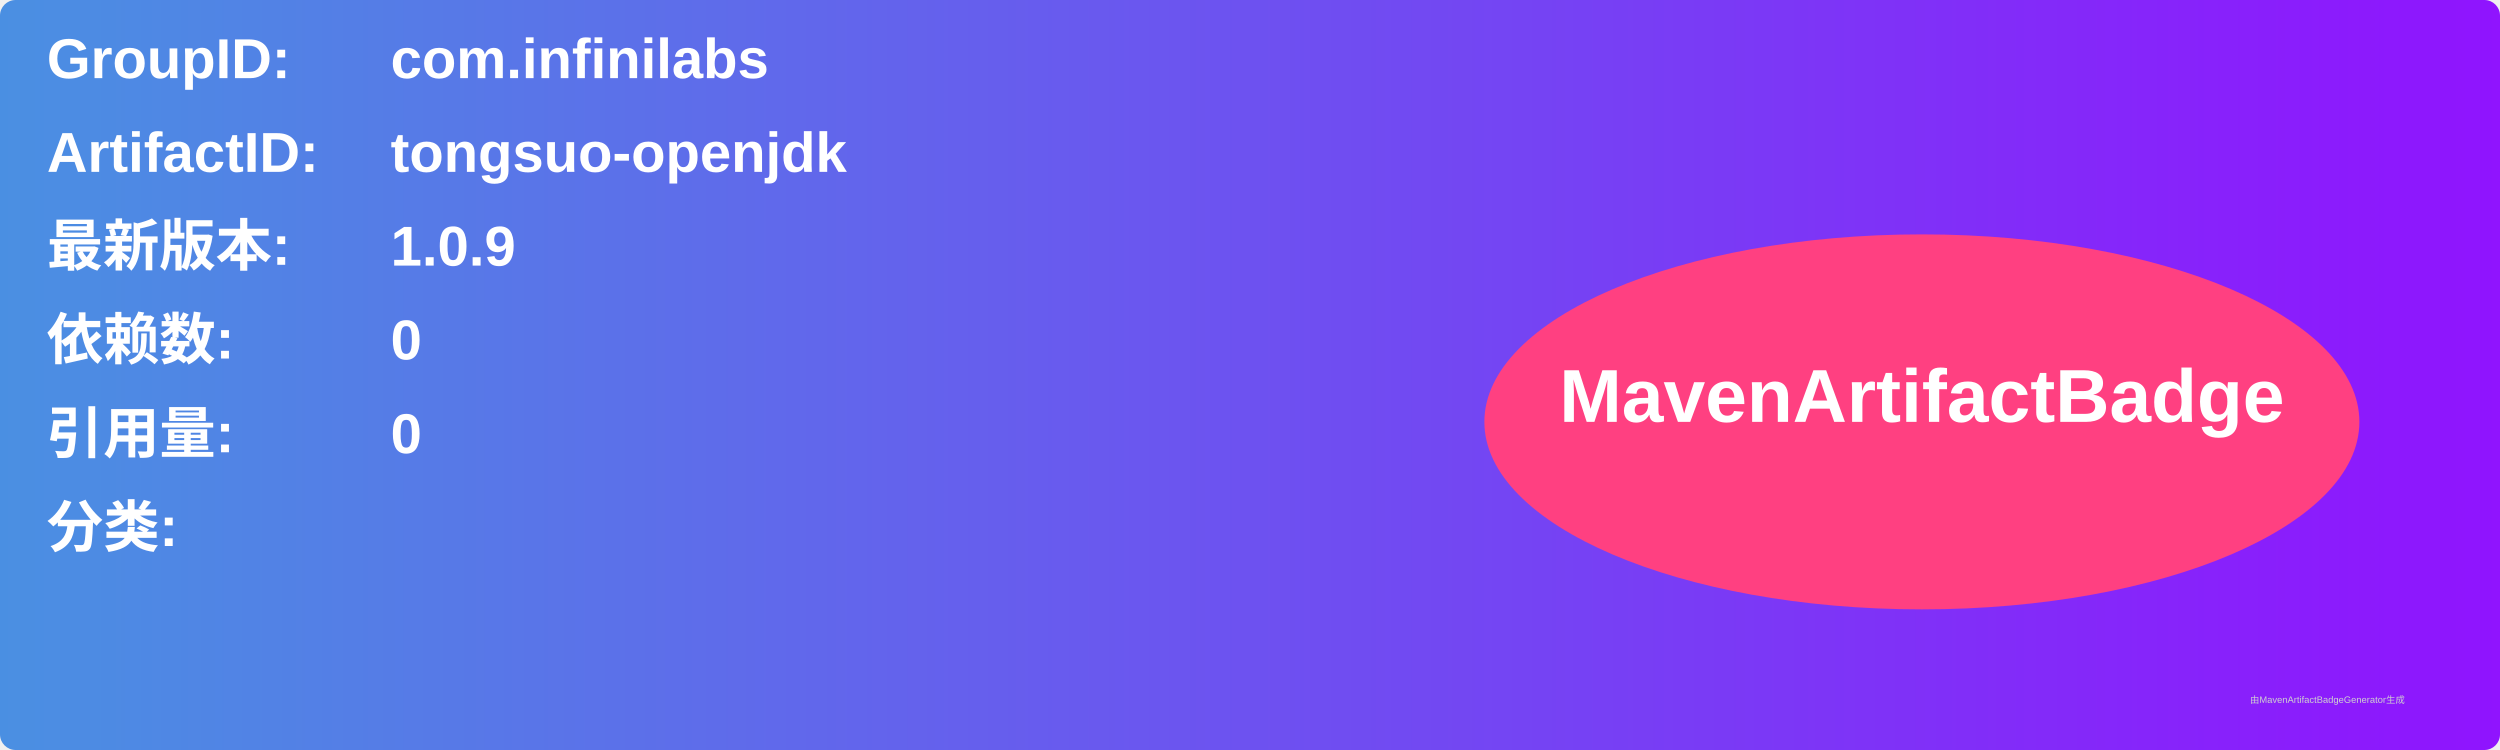
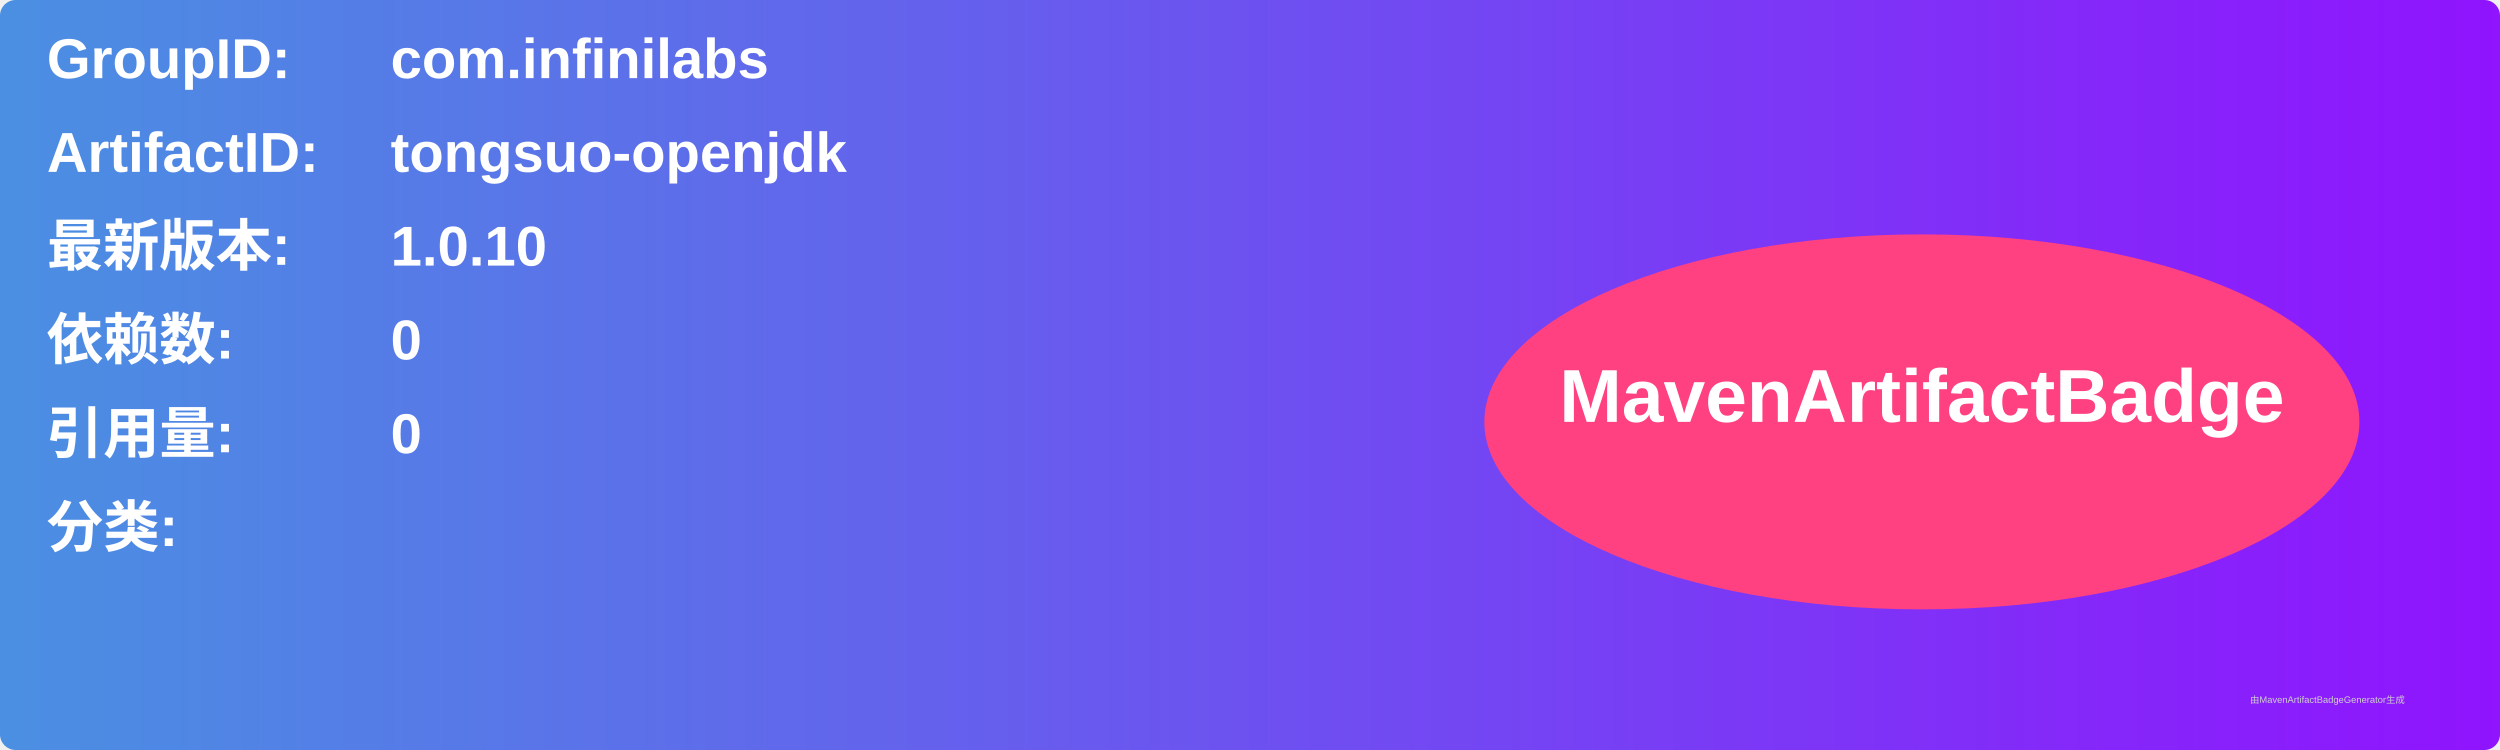
<svg xmlns="http://www.w3.org/2000/svg" width="800" height="240" viewBox="0 0 800 240">
  <linearGradient id="grad" x1="0%" y1="0%" x2="100%" y2="0%">
    <stop offset="0%" stop-color="#4a90e2" />
    <stop offset="100%" stop-color="#9013fe" />
  </linearGradient>
  <rect width="100%" height="100%" rx="5" ry="5" fill="url(#grad)" />
  <g transform="translate(15, 15)">
    <text x="0" y="10" font-family="Arial" font-size="18" fill="white" font-weight="bold" width="260">GroupID:</text>
    <text x="110" y="10" font-family="Arial" font-size="18" fill="white" font-weight="bold" width="460">com.infinilabs</text>
    <text x="0" y="40" font-family="Arial" font-size="18" fill="white" font-weight="bold" width="260">ArtifactID:</text>
    <text x="110" y="40" font-family="Arial" font-size="18" fill="white" font-weight="bold" width="460">tongsuo-openjdk</text>
    <text x="0" y="70" font-family="Arial" font-size="18" fill="white" font-weight="bold">最新版本:</text>
    <text x="110" y="70" font-family="Arial" font-size="18" fill="white" font-weight="bold">
-       <tspan font-weight="bold">1.0.9</tspan>
+       <tspan font-weight="bold">1.0.10</tspan>
    </text>
    <text x="0" y="100" font-family="Arial" font-size="18" fill="white" font-weight="bold">依赖数: </text>
    <text x="110" y="100" font-family="Arial" font-size="18" fill="white">
      <tspan font-weight="bold">0</tspan>
    </text>
    <text x="0" y="130" font-family="Arial" font-size="18" fill="white" font-weight="bold">引用量: </text>
    <text x="110" y="130" font-family="Arial" font-size="18" fill="white">
      <tspan font-weight="bold">0</tspan>
    </text>
    <text x="0" y="160" font-family="Arial" font-size="18" fill="white" font-weight="bold">分类:</text>
    <text x="10" y="190" font-family="Arial" font-size="10" fill="white">
      <tspan font-weight="bold" />
    </text>
    <ellipse cx="600" cy="120" rx="140" ry="60" fill="#ff4081" />
    <text x="600" y="120" text-anchor="middle" font-family="Arial" font-size="24" fill="white" font-weight="bold">MavenArtifactBadge</text>
  </g>
  <text x="720" y="225" font-family="Arial" font-size="3" fill="#d0d0d0">由MavenArtifactBadgeGenerator生成</text>
</svg>
